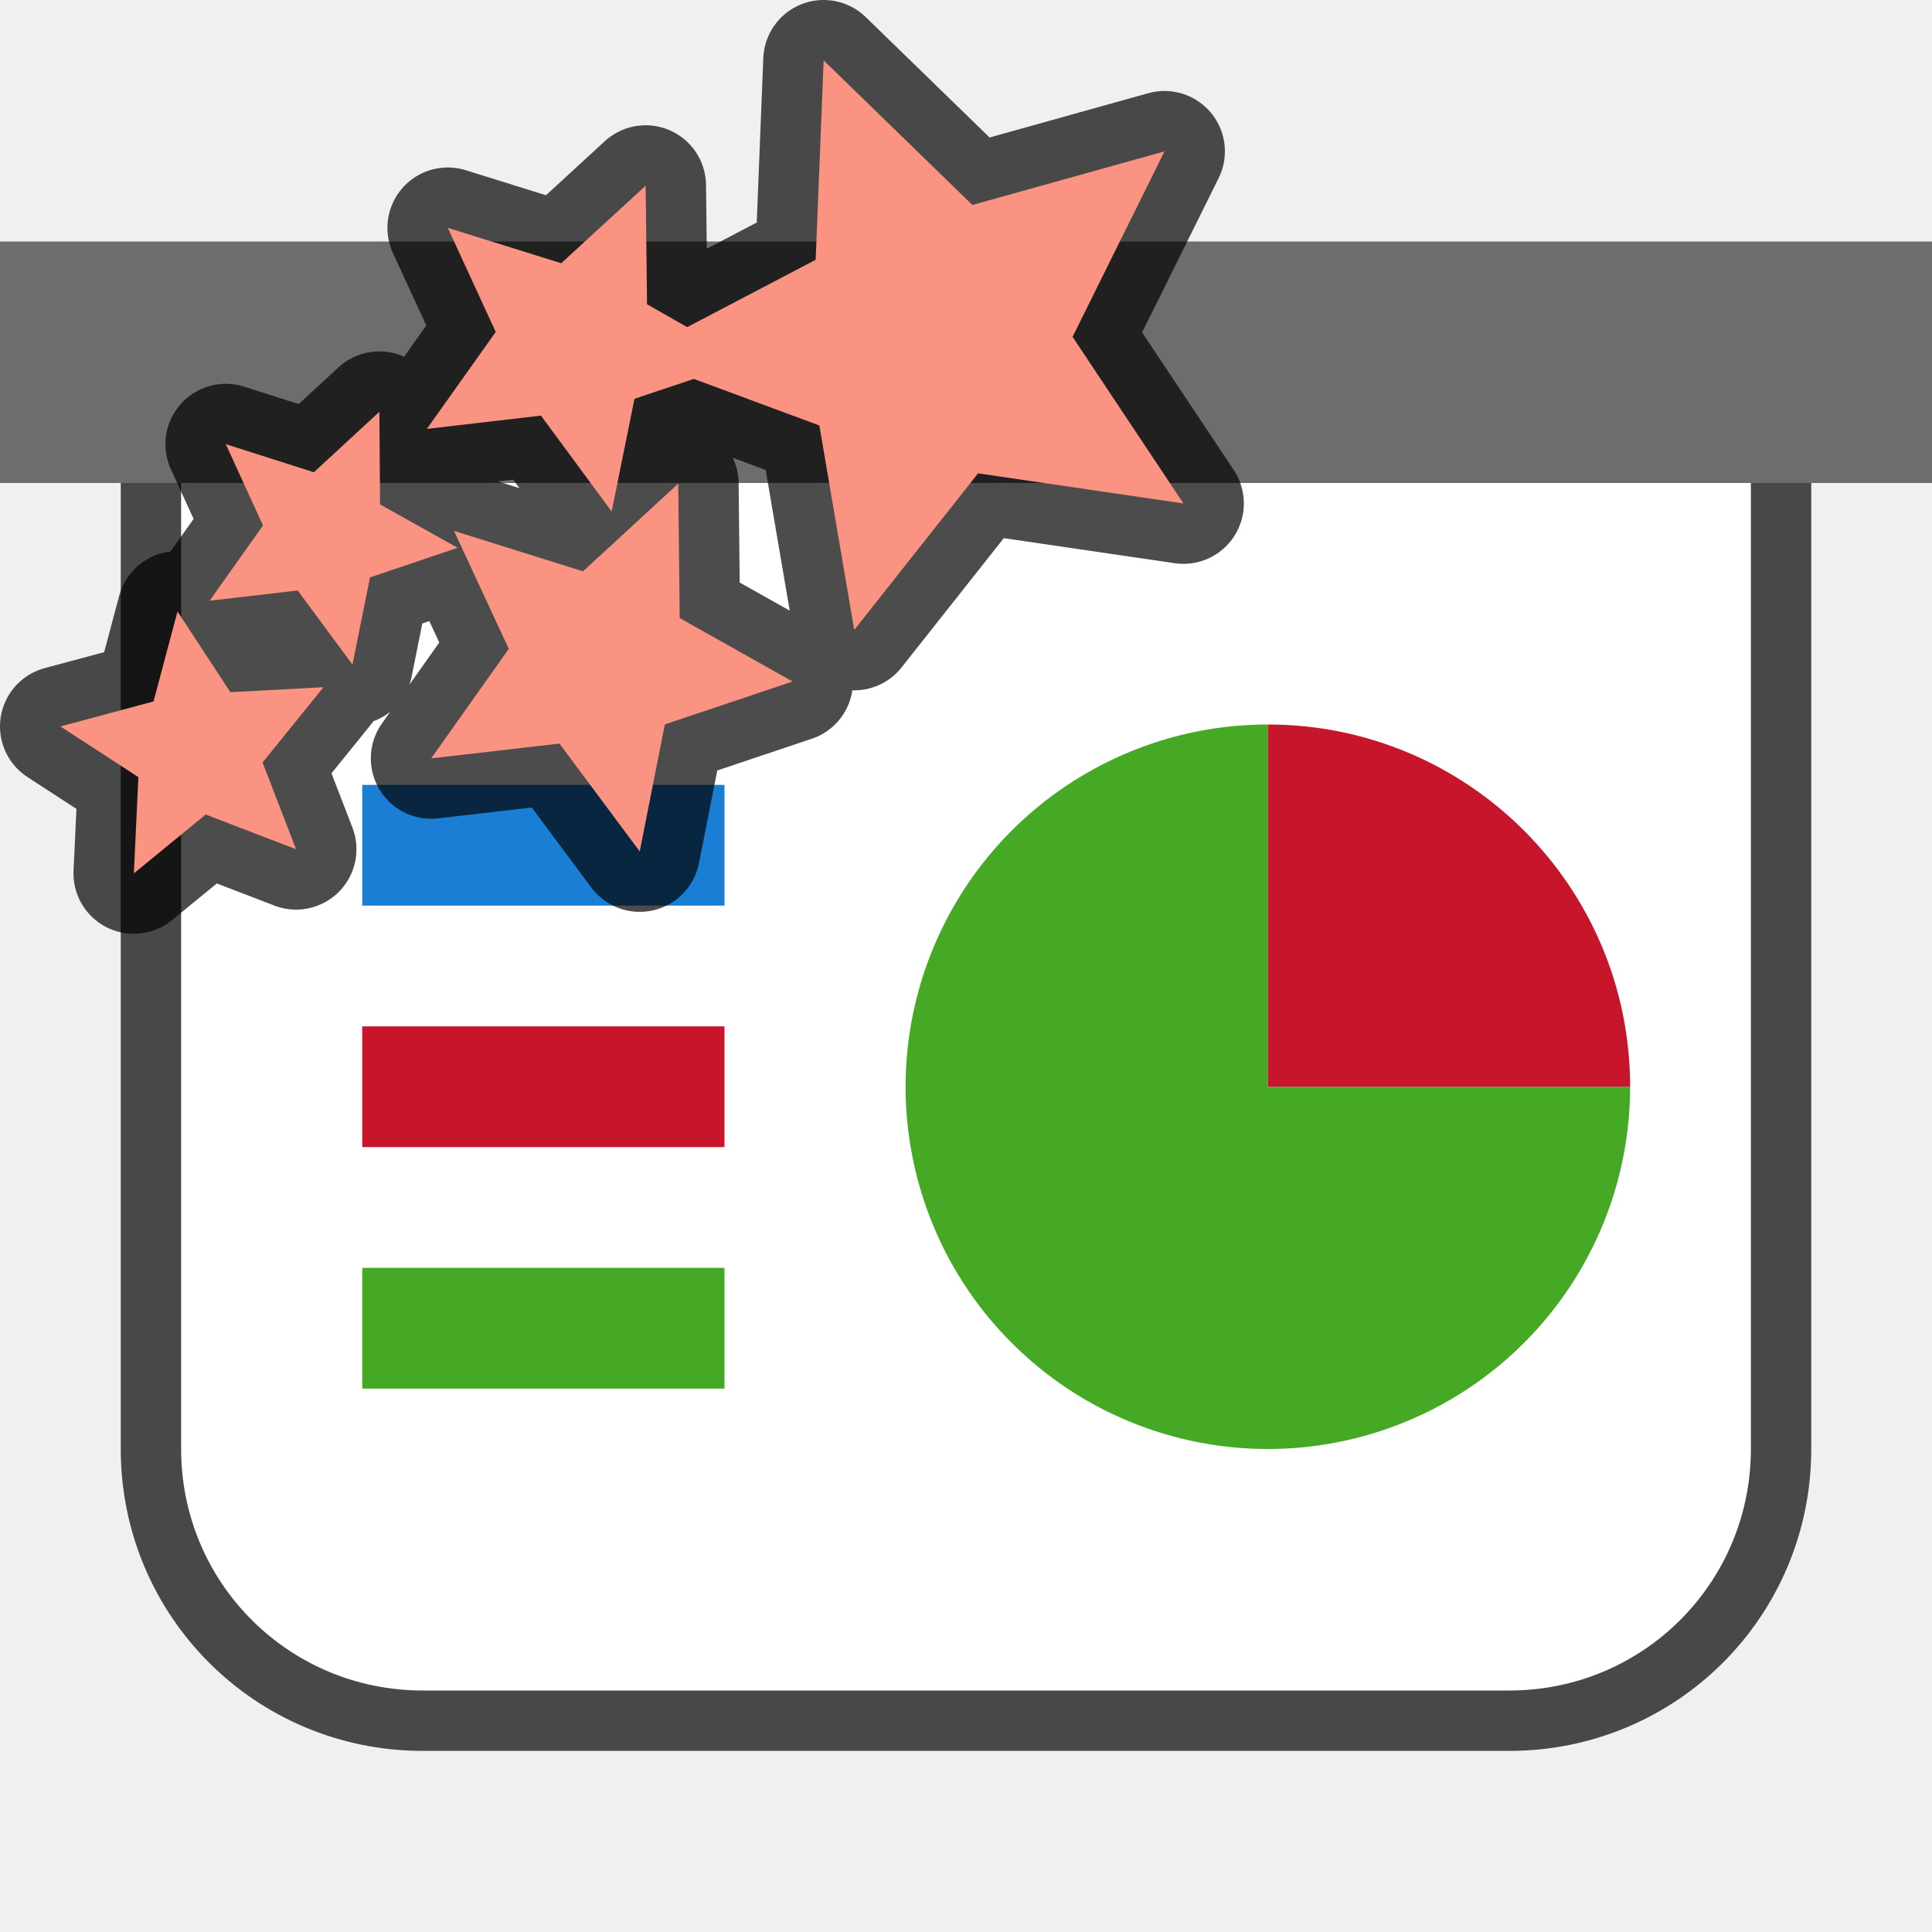
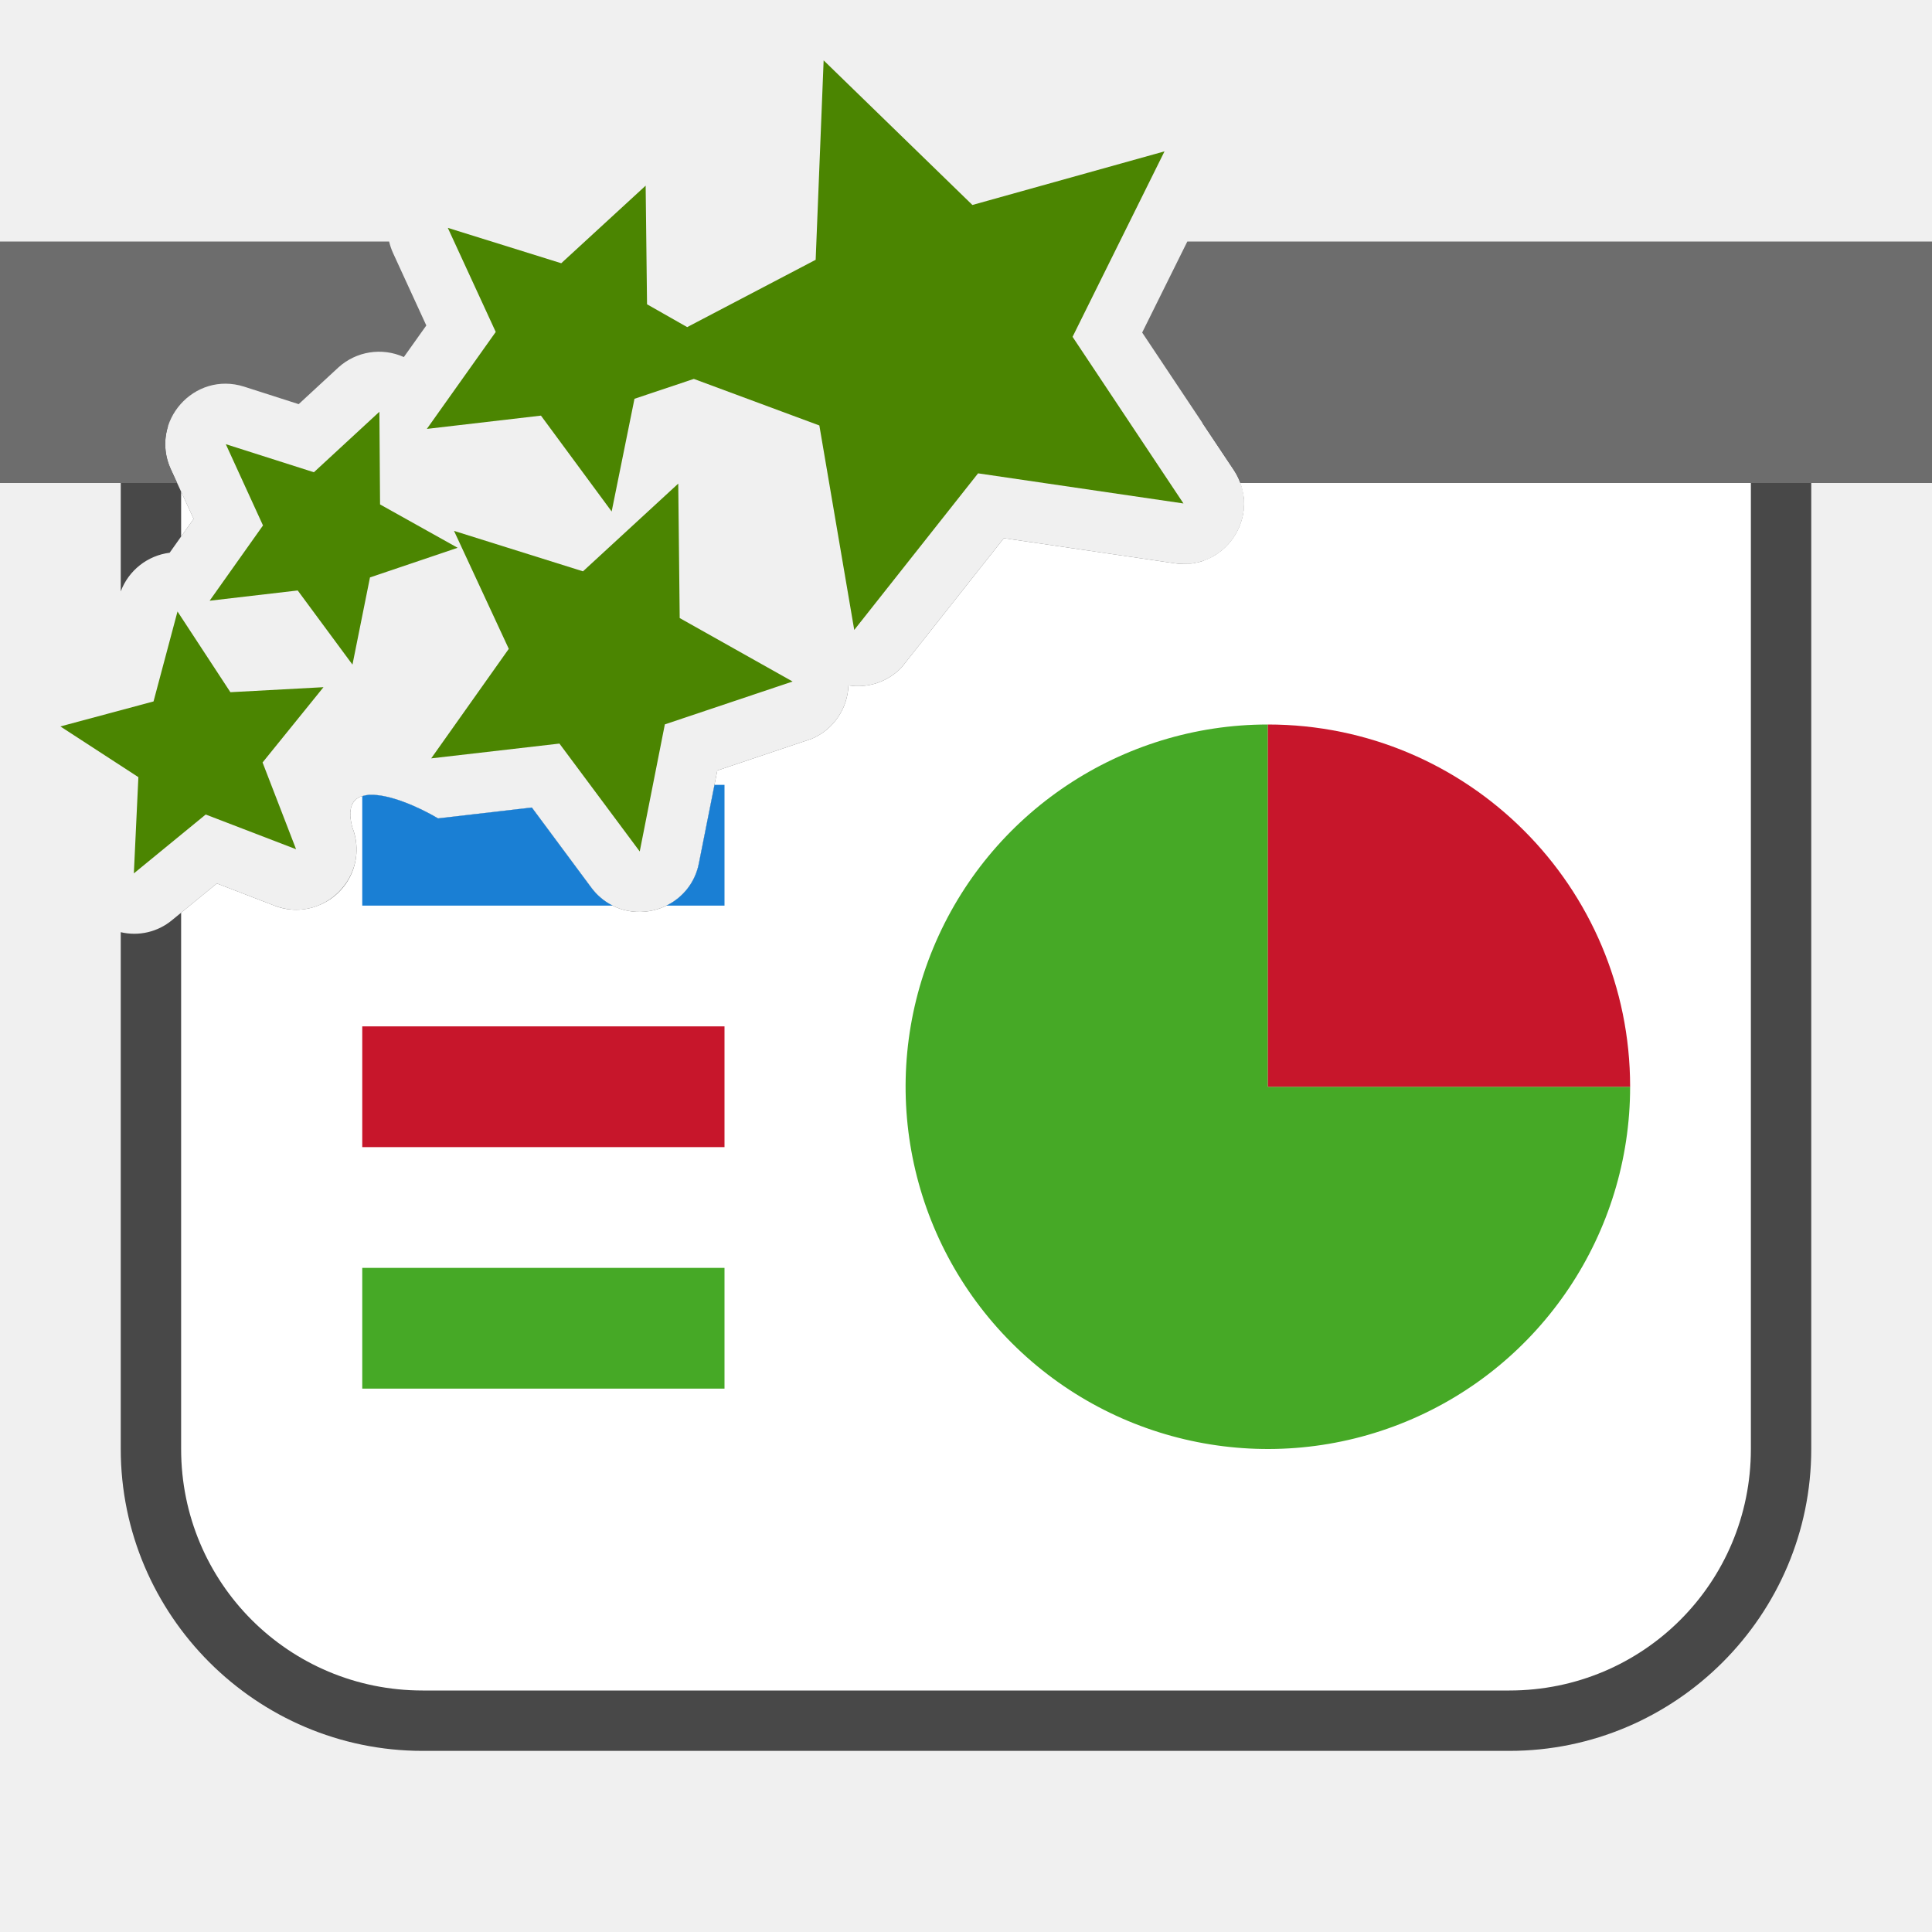
<svg xmlns="http://www.w3.org/2000/svg" viewBox="0 0 32 32">
-   <path d="M3 8v16c0 2.216 1.784 4 4 4h18c2.216 0 4-1.784 4-4V8z" style="opacity:.7;fill:#000;fill-opacity:1;fill-rule:evenodd;stroke:#000;stroke-width:2;stroke-linecap:butt;stroke-linejoin:round;stroke-miterlimit:4;stroke-dasharray:none;stroke-opacity:1" />
-   <path style="opacity:1;fill:#6d6d6d;fill-opacity:1;fill-rule:evenodd;stroke:none;stroke-width:2;stroke-linecap:butt;stroke-linejoin:round;stroke-miterlimit:4;stroke-dasharray:none;stroke-opacity:1" d="M0 4h32v4H0z" />
-   <path style="opacity:1;fill:#fff;fill-opacity:1;fill-rule:evenodd;stroke:none;stroke-width:2;stroke-linecap:butt;stroke-linejoin:round;stroke-miterlimit:4;stroke-dasharray:none;stroke-opacity:1" d="M3 8v16c0 2.216 1.784 4 4 4h18c2.216 0 4-1.784 4-4V8z" />
+   <path style="color:#000;opacity:.7;fill:#000;fill-rule:evenodd;stroke-width:2;stroke-linejoin:round;-inkscape-stroke:none" d="m19.912 7 .524.785c.482.722-.12 1.673-.979 1.545l-2.83-.416-1.693 2.14a1 1 0 0 1-.881.298 1 1 0 0 1-.606.884l-1.566.526-.305 1.535c-.167.85-1.265 1.1-1.783.404l-.984-1.326-1.553.18c-.58-.345-1.658-.736-1.42.15.313.809-.481 1.606-1.291 1.295l-.953-.367-.742.607a.978.978 0 0 1-.85.2V24c0 2.753 2.247 5 5 5h18c2.753 0 5-2.247 5-5V8a1 1 0 0 0-1-1h-9.088zm-17.129.059A1 1 0 0 0 2 8v1.795a.999.999 0 0 1 .81-.64l.397-.561-.377-.82a.982.982 0 0 1-.047-.715z" />
+   <path style="opacity:1;fill:#6d6d6d;fill-opacity:1;fill-rule:evenodd;stroke:none;stroke-width:2;stroke-linecap:butt;stroke-linejoin:round;stroke-miterlimit:4;stroke-dasharray:none;stroke-opacity:1" d="M0 4v4h2.934l-.104-.227c-.361-.789.386-1.632 1.213-1.369l.904.29.658-.608a1 1 0 0 1 1.084-.172l.372-.523-.551-1.2A1.037 1.037 0 0 1 6.445 4zm19.666 0-.748 1.508 1.518 2.277c.046.07.08.142.107.215H32V4z" />
+   <path style="opacity:1;fill:#fff;fill-opacity:1;fill-rule:evenodd;stroke:none;stroke-width:2;stroke-linecap:butt;stroke-linejoin:round;stroke-miterlimit:4;stroke-dasharray:none;stroke-opacity:1" d="m20.543 8 .002.006a.98.98 0 0 1 .035.123.97.97 0 0 1 .022.125v.012a.964.964 0 0 1-.012.246 1.023 1.023 0 0 1-.383.627h-.002a.992.992 0 0 1-.086.06l-.039.022a.97.97 0 0 1-.123.056c-.023.01-.046.019-.07.026-.025.007-.05.012-.076.017-.02.004-.04.01-.061.012-.03.004-.06.004-.092.006-.014 0-.028.004-.043.004a1.09 1.09 0 0 1-.158-.012l-2.83-.416-1.693 2.14a1 1 0 0 1-.881.298 1 1 0 0 1-.606.884l-1.566.526-.305 1.535c-.167.85-1.265 1.1-1.783.404l-.984-1.326-1.553.18a3.57 3.57 0 0 0-.236-.13c-.592-.293-1.392-.495-1.184.28A.995.995 0 0 1 5.266 15a.98.98 0 0 1-.721 0l-.953-.367-.592.484V24c0 2.216 1.784 4 4 4h18c2.216 0 4-1.784 4-4V8h-8.457zM3 8.143v.744l.207-.293L3 8.143z" />
  <path style="opacity:1;fill:#46a926;fill-opacity:1;fill-rule:evenodd;stroke:none;stroke-width:2;stroke-linecap:butt;stroke-linejoin:round;stroke-miterlimit:4;stroke-dasharray:none;stroke-opacity:1" d="M27 18a6 6 0 0 1-3.704 5.543 6 6 0 0 1-6.539-1.3 6 6 0 0 1-1.3-6.54A6 6 0 0 1 21 12v6z" />
  <path d="M12-21a6 6 0 0 1 6-6v6z" style="opacity:1;fill:#c7162b;fill-opacity:1;fill-rule:evenodd;stroke:none;stroke-width:2;stroke-linecap:butt;stroke-linejoin:round;stroke-miterlimit:4;stroke-dasharray:none;stroke-opacity:1" transform="rotate(90)" />
-   <path style="opacity:1;fill:#1a7fd4;fill-opacity:1;fill-rule:evenodd;stroke:none;stroke-width:4;stroke-linecap:butt;stroke-linejoin:round;stroke-miterlimit:4;stroke-dasharray:none;stroke-opacity:1" d="M6 13h6v2H6z" />
+   <path style="opacity:1;fill:#1a7fd4;fill-opacity:1;fill-rule:evenodd;stroke:none;stroke-width:4;stroke-linecap:butt;stroke-linejoin:round;stroke-miterlimit:4;stroke-dasharray:none;stroke-opacity:1" d="m11.834 13-.258 1.297a.979.979 0 0 1-.54.703H12v-2h-.166zm-5.707.164a.48.48 0 0 0-.127.024V15h4.148a.992.992 0 0 1-.355-.299l-.984-1.326-1.553.18c-.326-.194-.81-.403-1.129-.39z" />
  <path style="opacity:1;fill:#c7162b;fill-opacity:1;fill-rule:evenodd;stroke:none;stroke-width:4;stroke-linecap:butt;stroke-linejoin:round;stroke-miterlimit:4;stroke-dasharray:none;stroke-opacity:1" d="M6 17h6v2H6z" />
  <path style="opacity:1;fill:#46a926;fill-opacity:1;fill-rule:evenodd;stroke:none;stroke-width:4;stroke-linecap:butt;stroke-linejoin:round;stroke-miterlimit:4;stroke-dasharray:none;stroke-opacity:1" d="M6 21h6v2H6z" />
-   <path d="m13.642 1-.132 3.303-2.128 1.115-.665-.378-.023-1.965L9.296 4.36l-1.879-.586.794 1.724L7.07 7.104l1.89-.22 1.171 1.588.378-1.867.983-.329 2.079.771.578 3.387L16.2 7.84l3.402.499-1.837-2.76 1.523-3.072-3.182.888zM6.284 6.82 5.199 7.822 3.74 7.357l.616 1.346-.884 1.247 1.459-.17.907 1.228.29-1.444 1.452-.491-1.285-.718zm4.95 1.19L9.656 9.463 7.52 8.793l.907 1.954-1.285 1.814 2.124-.245 1.33 1.787.416-2.105 2.116-.71-1.87-1.051zM2.94 10.128l-.397 1.49L1 12.032l1.292.84-.075 1.594 1.19-.975 1.497.575-.555-1.437 1.009-1.247-1.542.083z" style="opacity:.7;fill:#000;fill-opacity:1;stroke:#000;stroke-width:2;stroke-linejoin:round" />
-   <path style="fill:#fa9381;fill-opacity:1;stroke-width:3.78" d="m13.642 1-.132 3.303-2.128 1.115-.665-.378-.023-1.965L9.296 4.36l-1.879-.586.794 1.724L7.07 7.104l1.89-.22 1.171 1.588.378-1.867.983-.329 2.079.771.578 3.387L16.2 7.84l3.402.499-1.837-2.76 1.523-3.072-3.182.888zM6.284 6.82 5.199 7.822 3.74 7.357l.616 1.346-.884 1.247 1.459-.17.907 1.228.29-1.444 1.452-.491-1.285-.718zm4.95 1.19L9.656 9.463 7.52 8.793l.907 1.954-1.285 1.814 2.124-.245 1.33 1.787.416-2.105 2.116-.71-1.87-1.051zM2.94 10.128l-.397 1.49L1 12.032l1.292.84-.075 1.594 1.19-.975 1.497.575-.555-1.437 1.009-1.247-1.542.083z" />
+   <path style="fill:#4B8501;fill-opacity:1;stroke-width:3.78" d="m13.642 1-.132 3.303-2.128 1.115-.665-.378-.023-1.965L9.296 4.36l-1.879-.586.794 1.724L7.07 7.104l1.89-.22 1.171 1.588.378-1.867.983-.329 2.079.771.578 3.387L16.2 7.84l3.402.499-1.837-2.76 1.523-3.072-3.182.888zM6.284 6.82 5.199 7.822 3.74 7.357l.616 1.346-.884 1.247 1.459-.17.907 1.228.29-1.444 1.452-.491-1.285-.718zm4.95 1.19L9.656 9.463 7.52 8.793l.907 1.954-1.285 1.814 2.124-.245 1.33 1.787.416-2.105 2.116-.71-1.87-1.051zM2.94 10.128l-.397 1.49L1 12.032l1.292.84-.075 1.594 1.19-.975 1.497.575-.555-1.437 1.009-1.247-1.542.083z" />
</svg>
